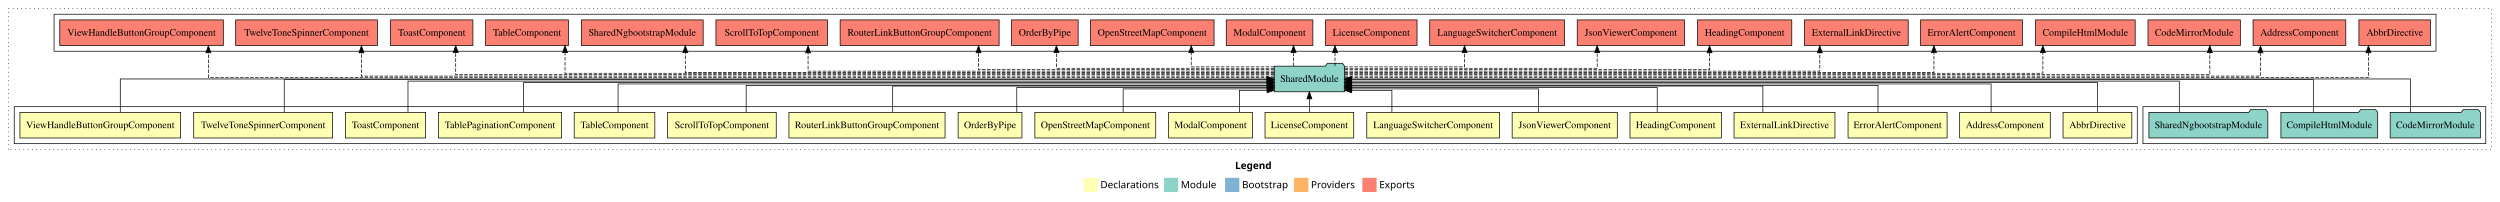
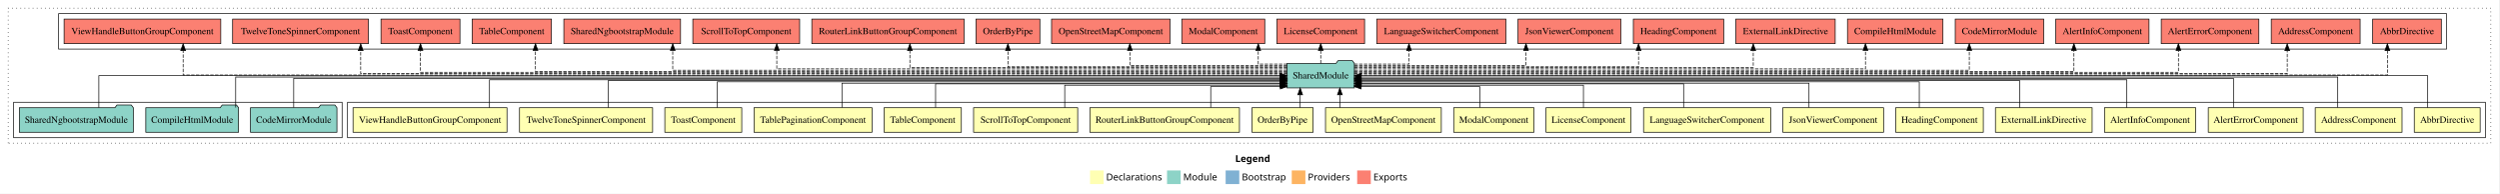
- <svg xmlns="http://www.w3.org/2000/svg" width="3515pt" height="284pt" viewBox="0.00 0.00 3515.00 284.00">
+ <svg xmlns="http://www.w3.org/2000/svg" width="3667pt" height="284pt" viewBox="0.00 0.00 3667.00 284.00">
  <g id="graph0" class="graph" transform="scale(1 1) rotate(0) translate(4 280)">
-     <polygon fill="white" stroke="transparent" points="-4,4 -4,-280 3511,-280 3511,4 -4,4" />
-     <text text-anchor="start" x="1732.51" y="-42.4" font-family="Times-12" font-weight="bold" font-size="14.00">Legend</text>
-     <polygon fill="#ffffb3" stroke="transparent" points="1519.5,-10 1519.5,-30 1539.5,-30 1539.5,-10 1519.5,-10" />
-     <text text-anchor="start" x="1543.13" y="-15.4" font-family="Times-12" font-size="14.00">  Declarations</text>
-     <polygon fill="#8dd3c7" stroke="transparent" points="1632.5,-10 1632.5,-30 1652.5,-30 1652.5,-10 1632.5,-10" />
-     <text text-anchor="start" x="1656.23" y="-15.4" font-family="Times-12" font-size="14.00">  Module</text>
-     <polygon fill="#80b1d3" stroke="transparent" points="1718.5,-10 1718.5,-30 1738.5,-30 1738.5,-10 1718.5,-10" />
-     <text text-anchor="start" x="1742.28" y="-15.4" font-family="Times-12" font-size="14.00">  Bootstrap</text>
-     <polygon fill="#fdb462" stroke="transparent" points="1815.5,-10 1815.5,-30 1835.5,-30 1835.5,-10 1815.5,-10" />
-     <text text-anchor="start" x="1839.17" y="-15.4" font-family="Times-12" font-size="14.00">  Providers</text>
-     <polygon fill="#fb8072" stroke="transparent" points="1911.5,-10 1911.5,-30 1931.5,-30 1931.5,-10 1911.5,-10" />
-     <text text-anchor="start" x="1935.23" y="-15.4" font-family="Times-12" font-size="14.00">  Exports</text>
+     <polygon fill="white" stroke="transparent" points="-4,4 -4,-280 3663,-280 3663,4 -4,4" />
+     <text text-anchor="start" x="1808.51" y="-42.4" font-family="Times-12" font-weight="bold" font-size="14.00">Legend</text>
+     <polygon fill="#ffffb3" stroke="transparent" points="1595.5,-10 1595.5,-30 1615.5,-30 1615.5,-10 1595.5,-10" />
+     <text text-anchor="start" x="1619.13" y="-15.4" font-family="Times-12" font-size="14.00">  Declarations</text>
+     <polygon fill="#8dd3c7" stroke="transparent" points="1708.5,-10 1708.5,-30 1728.5,-30 1728.5,-10 1708.5,-10" />
+     <text text-anchor="start" x="1732.23" y="-15.4" font-family="Times-12" font-size="14.00">  Module</text>
+     <polygon fill="#80b1d3" stroke="transparent" points="1794.5,-10 1794.5,-30 1814.5,-30 1814.5,-10 1794.5,-10" />
+     <text text-anchor="start" x="1818.28" y="-15.4" font-family="Times-12" font-size="14.00">  Bootstrap</text>
+     <polygon fill="#fdb462" stroke="transparent" points="1891.5,-10 1891.5,-30 1911.5,-30 1911.5,-10 1891.5,-10" />
+     <text text-anchor="start" x="1915.17" y="-15.4" font-family="Times-12" font-size="14.00">  Providers</text>
+     <polygon fill="#fb8072" stroke="transparent" points="1987.5,-10 1987.5,-30 2007.5,-30 2007.5,-10 1987.5,-10" />
+     <text text-anchor="start" x="2011.23" y="-15.4" font-family="Times-12" font-size="14.00">  Exports</text>
    <g id="clust1" class="cluster">
-       <polygon fill="none" stroke="black" stroke-dasharray="1,5" points="8,-70 8,-268 3499,-268 3499,-70 8,-70" />
-     </g>
-     <g id="clust21" class="cluster">
-       <polygon fill="none" stroke="black" points="3009,-78 3009,-130 3491,-130 3491,-78 3009,-78" />
+       <polygon fill="none" stroke="black" stroke-dasharray="1,5" points="8,-70 8,-268 3651,-268 3651,-70 8,-70" />
+     </g>
+     <g id="clust23" class="cluster">
+       <polygon fill="none" stroke="black" points="82,-208 82,-260 3586,-260 3586,-208 82,-208" />
    </g>
    <g id="clust2" class="cluster">
-       <polygon fill="none" stroke="black" points="16,-78 16,-130 3001,-130 3001,-78 16,-78" />
+       <polygon fill="none" stroke="black" points="506,-78 506,-130 3643,-130 3643,-78 506,-78" />
    </g>
    <g id="clust22" class="cluster">
-       <polygon fill="none" stroke="black" points="72,-208 72,-260 3421,-260 3421,-208 72,-208" />
+       <polygon fill="none" stroke="black" points="16,-78 16,-130 498,-130 498,-78 16,-78" />
    </g>
    <g id="node1" class="node">
-       <polygon fill="#ffffb3" stroke="black" points="2993.35,-122 2896.65,-122 2896.65,-86 2993.35,-86 2993.35,-122" />
-       <text text-anchor="middle" x="2945" y="-99.8" font-family="Times,serif" font-size="14.00">AbbrDirective</text>
+       <polygon fill="#ffffb3" stroke="black" points="3635.35,-122 3538.65,-122 3538.65,-86 3635.35,-86 3635.35,-122" />
+       <text text-anchor="middle" x="3587" y="-99.8" font-family="Times,serif" font-size="14.00">AbbrDirective</text>
+     </g>
+     <g id="node20" class="node">
+       <polygon fill="#8dd3c7" stroke="black" points="1983.42,-187 1980.42,-191 1959.42,-191 1956.42,-187 1884.58,-187 1884.58,-151 1983.42,-151 1983.42,-187" />
+       <text text-anchor="middle" x="1934" y="-164.8" font-family="Times,serif" font-size="14.00">SharedModule</text>
+     </g>
+     <g id="edge1" class="edge">
+       <path fill="none" stroke="black" d="M3558.38,-122.11C3558.38,-141.34 3558.38,-169 3558.38,-169 3558.38,-169 1993.5,-169 1993.5,-169" />
+       <polygon fill="black" stroke="black" points="1993.5,-165.5 1983.5,-169 1993.5,-172.5 1993.5,-165.5" />
+     </g>
+     <g id="node2" class="node">
+       <polygon fill="#ffffb3" stroke="black" points="3520.7,-122 3393.3,-122 3393.3,-86 3520.7,-86 3520.7,-122" />
+       <text text-anchor="middle" x="3457" y="-99.8" font-family="Times,serif" font-size="14.00">AddressComponent</text>
+     </g>
+     <g id="edge2" class="edge">
+       <path fill="none" stroke="black" d="M3426.38,-122.22C3426.38,-140.83 3426.38,-167 3426.38,-167 3426.38,-167 1993.23,-167 1993.23,-167" />
+       <polygon fill="black" stroke="black" points="1993.23,-163.5 1983.23,-167 1993.23,-170.5 1993.23,-163.5" />
+     </g>
+     <g id="node3" class="node">
+       <polygon fill="#ffffb3" stroke="black" points="3375.63,-122 3236.37,-122 3236.37,-86 3375.63,-86 3375.63,-122" />
+       <text text-anchor="middle" x="3306" y="-99.8" font-family="Times,serif" font-size="14.00">AlertErrorComponent</text>
+     </g>
+     <g id="edge3" class="edge">
+       <path fill="none" stroke="black" d="M3273.38,-122.3C3273.38,-140.27 3273.38,-165 3273.38,-165 3273.38,-165 1993.26,-165 1993.26,-165" />
+       <polygon fill="black" stroke="black" points="1993.26,-161.5 1983.26,-165 1993.26,-168.5 1993.26,-161.5" />
+     </g>
+     <g id="node4" class="node">
+       <polygon fill="#ffffb3" stroke="black" points="3217.92,-122 3084.08,-122 3084.08,-86 3217.92,-86 3217.92,-122" />
+       <text text-anchor="middle" x="3151" y="-99.8" font-family="Times,serif" font-size="14.00">AlertInfoComponent</text>
+     </g>
+     <g id="edge4" class="edge">
+       <path fill="none" stroke="black" d="M3116.88,-122.02C3116.88,-139.37 3116.88,-163 3116.88,-163 3116.88,-163 1993.32,-163 1993.32,-163" />
+       <polygon fill="black" stroke="black" points="1993.32,-159.5 1983.32,-163 1993.32,-166.5 1993.32,-159.5" />
+     </g>
+     <g id="node5" class="node">
+       <polygon fill="#ffffb3" stroke="black" points="3065.95,-122 2924.05,-122 2924.05,-86 3065.95,-86 3065.95,-122" />
+       <text text-anchor="middle" x="2995" y="-99.8" font-family="Times,serif" font-size="14.00">ExternalLinkDirective</text>
+     </g>
+     <g id="edge5" class="edge">
+       <path fill="none" stroke="black" d="M2959.49,-122.03C2959.49,-139.06 2959.49,-162 2959.49,-162 2959.49,-162 1993.46,-162 1993.46,-162" />
+       <polygon fill="black" stroke="black" points="1993.46,-158.5 1983.46,-162 1993.46,-165.5 1993.46,-158.5" />
+     </g>
+     <g id="node6" class="node">
+       <polygon fill="#ffffb3" stroke="black" points="2906.26,-122 2777.74,-122 2777.74,-86 2906.26,-86 2906.26,-122" />
+       <text text-anchor="middle" x="2842" y="-99.8" font-family="Times,serif" font-size="14.00">HeadingComponent</text>
+     </g>
+     <g id="edge6" class="edge">
+       <path fill="none" stroke="black" d="M2812.32,-122.03C2812.32,-138.4 2812.32,-160 2812.32,-160 2812.32,-160 1993.42,-160 1993.42,-160" />
+       <polygon fill="black" stroke="black" points="1993.42,-156.5 1983.42,-160 1993.42,-163.5 1993.42,-156.5" />
+     </g>
+     <g id="node7" class="node">
+       <polygon fill="#ffffb3" stroke="black" points="2759.92,-122 2612.08,-122 2612.08,-86 2759.92,-86 2759.92,-122" />
+       <text text-anchor="middle" x="2686" y="-99.8" font-family="Times,serif" font-size="14.00">JsonViewerComponent</text>
+     </g>
+     <g id="edge7" class="edge">
+       <path fill="none" stroke="black" d="M2650.51,-122.28C2650.51,-137.95 2650.51,-158 2650.51,-158 2650.51,-158 1993.25,-158 1993.25,-158" />
+       <polygon fill="black" stroke="black" points="1993.25,-154.5 1983.25,-158 1993.25,-161.5 1993.25,-154.5" />
+     </g>
+     <g id="node8" class="node">
+       <polygon fill="#ffffb3" stroke="black" points="2594.29,-122 2407.71,-122 2407.71,-86 2594.29,-86 2594.29,-122" />
+       <text text-anchor="middle" x="2501" y="-99.8" font-family="Times,serif" font-size="14.00">LanguageSwitcherComponent</text>
+     </g>
+     <g id="edge8" class="edge">
+       <path fill="none" stroke="black" d="M2466.49,-122.24C2466.49,-137.57 2466.49,-157 2466.49,-157 2466.49,-157 1993.62,-157 1993.62,-157" />
+       <polygon fill="black" stroke="black" points="1993.62,-153.5 1983.62,-157 1993.62,-160.5 1993.62,-153.5" />
+     </g>
+     <g id="node9" class="node">
+       <polygon fill="#ffffb3" stroke="black" points="2389.36,-122 2264.64,-122 2264.64,-86 2389.36,-86 2389.36,-122" />
+       <text text-anchor="middle" x="2327" y="-99.8" font-family="Times,serif" font-size="14.00">LicenseComponent</text>
+     </g>
+     <g id="edge9" class="edge">
+       <path fill="none" stroke="black" d="M2319.51,-122.12C2319.51,-136.78 2319.51,-155 2319.51,-155 2319.51,-155 1993.22,-155 1993.22,-155" />
+       <polygon fill="black" stroke="black" points="1993.22,-151.5 1983.22,-155 1993.22,-158.5 1993.22,-151.5" />
+     </g>
+     <g id="node10" class="node">
+       <polygon fill="#ffffb3" stroke="black" points="2246.88,-122 2129.12,-122 2129.12,-86 2246.88,-86 2246.88,-122" />
+       <text text-anchor="middle" x="2188" y="-99.8" font-family="Times,serif" font-size="14.00">ModalComponent</text>
+     </g>
+     <g id="edge10" class="edge">
+       <path fill="none" stroke="black" d="M2167.48,-122.25C2167.48,-136.18 2167.48,-153 2167.48,-153 2167.48,-153 1993.23,-153 1993.23,-153" />
+       <polygon fill="black" stroke="black" points="1993.23,-149.5 1983.23,-153 1993.23,-156.5 1993.23,-149.5" />
+     </g>
+     <g id="node11" class="node">
+       <polygon fill="#ffffb3" stroke="black" points="2110.97,-122 1941.03,-122 1941.03,-86 2110.97,-86 2110.97,-122" />
+       <text text-anchor="middle" x="2026" y="-99.8" font-family="Times,serif" font-size="14.00">OpenStreetMapComponent</text>
+     </g>
+     <g id="edge11" class="edge">
+       <path fill="none" stroke="black" d="M1962.11,-122.11C1962.11,-122.11 1962.11,-140.99 1962.11,-140.99" />
+       <polygon fill="black" stroke="black" points="1958.61,-140.99 1962.11,-150.99 1965.61,-140.99 1958.61,-140.99" />
+     </g>
+     <g id="node12" class="node">
+       <polygon fill="#ffffb3" stroke="black" points="1922.87,-122 1833.13,-122 1833.13,-86 1922.87,-86 1922.87,-122" />
+       <text text-anchor="middle" x="1878" y="-99.8" font-family="Times,serif" font-size="14.00">OrderByPipe</text>
+     </g>
+     <g id="edge12" class="edge">
+       <path fill="none" stroke="black" d="M1903.86,-122.11C1903.86,-122.11 1903.86,-140.99 1903.86,-140.99" />
+       <polygon fill="black" stroke="black" points="1900.36,-140.99 1903.86,-150.99 1907.36,-140.99 1900.36,-140.99" />
+     </g>
+     <g id="node13" class="node">
+       <polygon fill="#ffffb3" stroke="black" points="1814.76,-122 1595.24,-122 1595.24,-86 1814.76,-86 1814.76,-122" />
+       <text text-anchor="middle" x="1705" y="-99.8" font-family="Times,serif" font-size="14.00">RouterLinkButtonGroupComponent</text>
+     </g>
+     <g id="edge13" class="edge">
+       <path fill="none" stroke="black" d="M1772.6,-122.25C1772.6,-136.18 1772.6,-153 1772.6,-153 1772.6,-153 1874.7,-153 1874.7,-153" />
+       <polygon fill="black" stroke="black" points="1874.7,-156.5 1884.7,-153 1874.7,-149.5 1874.7,-156.5" />
+     </g>
+     <g id="node14" class="node">
+       <polygon fill="#ffffb3" stroke="black" points="1577.38,-122 1424.62,-122 1424.62,-86 1577.38,-86 1577.38,-122" />
+       <text text-anchor="middle" x="1501" y="-99.8" font-family="Times,serif" font-size="14.00">ScrollToTopComponent</text>
+     </g>
+     <g id="edge14" class="edge">
+       <path fill="none" stroke="black" d="M1558.35,-122.12C1558.35,-136.78 1558.35,-155 1558.35,-155 1558.35,-155 1874.5,-155 1874.5,-155" />
+       <polygon fill="black" stroke="black" points="1874.5,-158.5 1884.5,-155 1874.5,-151.5 1874.5,-158.5" />
+     </g>
+     <g id="node15" class="node">
+       <polygon fill="#ffffb3" stroke="black" points="1406.7,-122 1293.3,-122 1293.3,-86 1406.7,-86 1406.7,-122" />
+       <text text-anchor="middle" x="1350" y="-99.8" font-family="Times,serif" font-size="14.00">TableComponent</text>
+     </g>
+     <g id="edge15" class="edge">
+       <path fill="none" stroke="black" d="M1368.87,-122.24C1368.87,-137.57 1368.87,-157 1368.87,-157 1368.87,-157 1874.34,-157 1874.34,-157" />
+       <polygon fill="black" stroke="black" points="1874.34,-160.5 1884.34,-157 1874.34,-153.5 1874.34,-160.5" />
+     </g>
+     <g id="node16" class="node">
+       <polygon fill="#ffffb3" stroke="black" points="1275.59,-122 1102.41,-122 1102.41,-86 1275.59,-86 1275.59,-122" />
+       <text text-anchor="middle" x="1189" y="-99.8" font-family="Times,serif" font-size="14.00">TablePaginationComponent</text>
+     </g>
+     <g id="edge16" class="edge">
+       <path fill="none" stroke="black" d="M1231.46,-122.28C1231.46,-137.95 1231.46,-158 1231.46,-158 1231.46,-158 1874.6,-158 1874.6,-158" />
+       <polygon fill="black" stroke="black" points="1874.6,-161.5 1884.6,-158 1874.6,-154.5 1874.6,-161.5" />
+     </g>
+     <g id="node17" class="node">
+       <polygon fill="#ffffb3" stroke="black" points="1084.44,-122 971.56,-122 971.56,-86 1084.44,-86 1084.44,-122" />
+       <text text-anchor="middle" x="1028" y="-99.8" font-family="Times,serif" font-size="14.00">ToastComponent</text>
+     </g>
+     <g id="edge17" class="edge">
+       <path fill="none" stroke="black" d="M1048.51,-122.03C1048.51,-138.4 1048.51,-160 1048.51,-160 1048.51,-160 1874.5,-160 1874.5,-160" />
+       <polygon fill="black" stroke="black" points="1874.5,-163.5 1884.5,-160 1874.5,-156.5 1874.5,-163.5" />
+     </g>
+     <g id="node18" class="node">
+       <polygon fill="#ffffb3" stroke="black" points="953.63,-122 758.37,-122 758.37,-86 953.63,-86 953.63,-122" />
+       <text text-anchor="middle" x="856" y="-99.8" font-family="Times,serif" font-size="14.00">TwelveToneSpinnerComponent</text>
+     </g>
+     <g id="edge18" class="edge">
+       <path fill="none" stroke="black" d="M888.62,-122.03C888.62,-139.06 888.62,-162 888.62,-162 888.62,-162 1874.63,-162 1874.63,-162" />
+       <polygon fill="black" stroke="black" points="1874.63,-165.5 1884.63,-162 1874.63,-158.5 1874.63,-165.5" />
    </g>
    <g id="node19" class="node">
-       <polygon fill="#8dd3c7" stroke="black" points="1886.42,-187 1883.42,-191 1862.42,-191 1859.42,-187 1787.58,-187 1787.58,-151 1886.42,-151 1886.42,-187" />
-       <text text-anchor="middle" x="1837" y="-164.8" font-family="Times,serif" font-size="14.00">SharedModule</text>
-     </g>
-     <g id="edge1" class="edge">
-       <path fill="none" stroke="black" d="M2945,-122C2945,-139.68 2945,-164 2945,-164 2945,-164 1896.4,-164 1896.4,-164" />
-       <polygon fill="black" stroke="black" points="1896.4,-160.5 1886.4,-164 1896.4,-167.5 1896.4,-160.5" />
-     </g>
-     <g id="node2" class="node">
-       <polygon fill="#ffffb3" stroke="black" points="2878.7,-122 2751.3,-122 2751.3,-86 2878.7,-86 2878.7,-122" />
-       <text text-anchor="middle" x="2815" y="-99.8" font-family="Times,serif" font-size="14.00">AddressComponent</text>
-     </g>
-     <g id="edge2" class="edge">
-       <path fill="none" stroke="black" d="M2795.48,-122.03C2795.48,-139.06 2795.48,-162 2795.48,-162 2795.48,-162 1896.51,-162 1896.51,-162" />
-       <polygon fill="black" stroke="black" points="1896.51,-158.5 1886.51,-162 1896.51,-165.5 1896.51,-158.5" />
-     </g>
-     <g id="node3" class="node">
-       <polygon fill="#ffffb3" stroke="black" points="2733.63,-122 2594.37,-122 2594.37,-86 2733.63,-86 2733.63,-122" />
-       <text text-anchor="middle" x="2664" y="-99.8" font-family="Times,serif" font-size="14.00">ErrorAlertComponent</text>
-     </g>
-     <g id="edge3" class="edge">
-       <path fill="none" stroke="black" d="M2636.45,-122.03C2636.45,-138.4 2636.45,-160 2636.45,-160 2636.45,-160 1896.41,-160 1896.41,-160" />
-       <polygon fill="black" stroke="black" points="1896.41,-156.5 1886.41,-160 1896.41,-163.5 1896.41,-156.5" />
-     </g>
-     <g id="node4" class="node">
-       <polygon fill="#ffffb3" stroke="black" points="2575.95,-122 2434.05,-122 2434.05,-86 2575.95,-86 2575.95,-122" />
-       <text text-anchor="middle" x="2505" y="-99.8" font-family="Times,serif" font-size="14.00">ExternalLinkDirective</text>
-     </g>
-     <g id="edge4" class="edge">
-       <path fill="none" stroke="black" d="M2474.58,-122.01C2474.58,-138.05 2474.58,-159 2474.58,-159 2474.58,-159 1896.23,-159 1896.23,-159" />
-       <polygon fill="black" stroke="black" points="1896.23,-155.5 1886.23,-159 1896.23,-162.5 1896.23,-155.5" />
-     </g>
-     <g id="node5" class="node">
-       <polygon fill="#ffffb3" stroke="black" points="2416.26,-122 2287.74,-122 2287.74,-86 2416.26,-86 2416.26,-122" />
-       <text text-anchor="middle" x="2352" y="-99.8" font-family="Times,serif" font-size="14.00">HeadingComponent</text>
-     </g>
-     <g id="edge5" class="edge">
-       <path fill="none" stroke="black" d="M2326.04,-122.24C2326.04,-137.57 2326.04,-157 2326.04,-157 2326.04,-157 1896.58,-157 1896.58,-157" />
-       <polygon fill="black" stroke="black" points="1896.58,-153.5 1886.58,-157 1896.58,-160.5 1896.58,-153.5" />
-     </g>
-     <g id="node6" class="node">
-       <polygon fill="#ffffb3" stroke="black" points="2269.92,-122 2122.08,-122 2122.08,-86 2269.92,-86 2269.92,-122" />
-       <text text-anchor="middle" x="2196" y="-99.8" font-family="Times,serif" font-size="14.00">JsonViewerComponent</text>
-     </g>
-     <g id="edge6" class="edge">
-       <path fill="none" stroke="black" d="M2159.09,-122.12C2159.09,-136.78 2159.09,-155 2159.09,-155 2159.09,-155 1896.27,-155 1896.27,-155" />
-       <polygon fill="black" stroke="black" points="1896.27,-151.5 1886.27,-155 1896.27,-158.5 1896.27,-151.5" />
-     </g>
-     <g id="node7" class="node">
-       <polygon fill="#ffffb3" stroke="black" points="2104.29,-122 1917.71,-122 1917.71,-86 2104.29,-86 2104.29,-122" />
-       <text text-anchor="middle" x="2011" y="-99.8" font-family="Times,serif" font-size="14.00">LanguageSwitcherComponent</text>
-     </g>
-     <g id="edge7" class="edge">
-       <path fill="none" stroke="black" d="M1953.02,-122.25C1953.02,-136.18 1953.02,-153 1953.02,-153 1953.02,-153 1896.54,-153 1896.54,-153" />
-       <polygon fill="black" stroke="black" points="1896.54,-149.5 1886.54,-153 1896.54,-156.5 1896.54,-149.5" />
-     </g>
-     <g id="node8" class="node">
-       <polygon fill="#ffffb3" stroke="black" points="1899.36,-122 1774.64,-122 1774.64,-86 1899.36,-86 1899.36,-122" />
-       <text text-anchor="middle" x="1837" y="-99.8" font-family="Times,serif" font-size="14.00">LicenseComponent</text>
-     </g>
-     <g id="edge8" class="edge">
-       <path fill="none" stroke="black" d="M1837,-122.11C1837,-122.11 1837,-140.99 1837,-140.99" />
-       <polygon fill="black" stroke="black" points="1833.5,-140.99 1837,-150.99 1840.5,-140.99 1833.5,-140.99" />
-     </g>
-     <g id="node9" class="node">
-       <polygon fill="#ffffb3" stroke="black" points="1756.88,-122 1639.12,-122 1639.12,-86 1756.88,-86 1756.88,-122" />
-       <text text-anchor="middle" x="1698" y="-99.8" font-family="Times,serif" font-size="14.00">ModalComponent</text>
-     </g>
-     <g id="edge9" class="edge">
-       <path fill="none" stroke="black" d="M1738.62,-122.25C1738.62,-136.18 1738.62,-153 1738.62,-153 1738.62,-153 1777.52,-153 1777.52,-153" />
-       <polygon fill="black" stroke="black" points="1777.52,-156.5 1787.52,-153 1777.52,-149.5 1777.52,-156.5" />
-     </g>
-     <g id="node10" class="node">
-       <polygon fill="#ffffb3" stroke="black" points="1620.97,-122 1451.03,-122 1451.03,-86 1620.97,-86 1620.97,-122" />
-       <text text-anchor="middle" x="1536" y="-99.8" font-family="Times,serif" font-size="14.00">OpenStreetMapComponent</text>
-     </g>
-     <g id="edge10" class="edge">
-       <path fill="none" stroke="black" d="M1575.12,-122.12C1575.12,-136.78 1575.12,-155 1575.12,-155 1575.12,-155 1777.74,-155 1777.74,-155" />
-       <polygon fill="black" stroke="black" points="1777.74,-158.5 1787.74,-155 1777.74,-151.5 1777.74,-158.5" />
-     </g>
-     <g id="node11" class="node">
-       <polygon fill="#ffffb3" stroke="black" points="1432.87,-122 1343.13,-122 1343.13,-86 1432.87,-86 1432.87,-122" />
-       <text text-anchor="middle" x="1388" y="-99.8" font-family="Times,serif" font-size="14.00">OrderByPipe</text>
-     </g>
-     <g id="edge11" class="edge">
-       <path fill="none" stroke="black" d="M1425.62,-122.24C1425.62,-137.57 1425.62,-157 1425.62,-157 1425.62,-157 1777.79,-157 1777.79,-157" />
-       <polygon fill="black" stroke="black" points="1777.79,-160.5 1787.79,-157 1777.79,-153.5 1777.79,-160.5" />
-     </g>
-     <g id="node12" class="node">
-       <polygon fill="#ffffb3" stroke="black" points="1324.76,-122 1105.24,-122 1105.24,-86 1324.76,-86 1324.76,-122" />
-       <text text-anchor="middle" x="1215" y="-99.8" font-family="Times,serif" font-size="14.00">RouterLinkButtonGroupComponent</text>
-     </g>
-     <g id="edge12" class="edge">
-       <path fill="none" stroke="black" d="M1251.12,-122.01C1251.12,-138.05 1251.12,-159 1251.12,-159 1251.12,-159 1777.55,-159 1777.55,-159" />
-       <polygon fill="black" stroke="black" points="1777.55,-162.5 1787.55,-159 1777.55,-155.5 1777.55,-162.5" />
-     </g>
-     <g id="node13" class="node">
-       <polygon fill="#ffffb3" stroke="black" points="1087.38,-122 934.62,-122 934.62,-86 1087.38,-86 1087.38,-122" />
-       <text text-anchor="middle" x="1011" y="-99.8" font-family="Times,serif" font-size="14.00">ScrollToTopComponent</text>
-     </g>
-     <g id="edge13" class="edge">
-       <path fill="none" stroke="black" d="M1045.12,-122.03C1045.12,-138.4 1045.12,-160 1045.12,-160 1045.12,-160 1777.76,-160 1777.76,-160" />
-       <polygon fill="black" stroke="black" points="1777.76,-163.5 1787.76,-160 1777.76,-156.5 1777.76,-163.5" />
-     </g>
-     <g id="node14" class="node">
-       <polygon fill="#ffffb3" stroke="black" points="916.7,-122 803.3,-122 803.3,-86 916.7,-86 916.7,-122" />
-       <text text-anchor="middle" x="860" y="-99.8" font-family="Times,serif" font-size="14.00">TableComponent</text>
-     </g>
-     <g id="edge14" class="edge">
-       <path fill="none" stroke="black" d="M865.02,-122.03C865.02,-139.06 865.02,-162 865.02,-162 865.02,-162 1777.46,-162 1777.46,-162" />
-       <polygon fill="black" stroke="black" points="1777.46,-165.5 1787.46,-162 1777.46,-158.5 1777.46,-165.5" />
-     </g>
-     <g id="node15" class="node">
-       <polygon fill="#ffffb3" stroke="black" points="785.59,-122 612.41,-122 612.41,-86 785.59,-86 785.59,-122" />
-       <text text-anchor="middle" x="699" y="-99.8" font-family="Times,serif" font-size="14.00">TablePaginationComponent</text>
-     </g>
-     <g id="edge15" class="edge">
-       <path fill="none" stroke="black" d="M732.1,-122C732.1,-139.68 732.1,-164 732.1,-164 732.1,-164 1777.74,-164 1777.74,-164" />
-       <polygon fill="black" stroke="black" points="1777.74,-167.5 1787.74,-164 1777.74,-160.5 1777.74,-167.5" />
-     </g>
-     <g id="node16" class="node">
-       <polygon fill="#ffffb3" stroke="black" points="594.44,-122 481.56,-122 481.56,-86 594.44,-86 594.44,-122" />
-       <text text-anchor="middle" x="538" y="-99.8" font-family="Times,serif" font-size="14.00">ToastComponent</text>
-     </g>
-     <g id="edge16" class="edge">
-       <path fill="none" stroke="black" d="M569.62,-122.27C569.62,-140.56 569.62,-166 569.62,-166 569.62,-166 1777.71,-166 1777.71,-166" />
-       <polygon fill="black" stroke="black" points="1777.71,-169.5 1787.71,-166 1777.71,-162.5 1777.71,-169.5" />
-     </g>
-     <g id="node17" class="node">
-       <polygon fill="#ffffb3" stroke="black" points="463.63,-122 268.37,-122 268.37,-86 463.63,-86 463.63,-122" />
-       <text text-anchor="middle" x="366" y="-99.8" font-family="Times,serif" font-size="14.00">TwelveToneSpinnerComponent</text>
-     </g>
-     <g id="edge17" class="edge">
-       <path fill="none" stroke="black" d="M395.62,-122.17C395.62,-141.09 395.62,-168 395.62,-168 395.62,-168 1777.38,-168 1777.38,-168" />
-       <polygon fill="black" stroke="black" points="1777.38,-171.5 1787.38,-168 1777.38,-164.5 1777.38,-171.5" />
-     </g>
-     <g id="node18" class="node">
-       <polygon fill="#ffffb3" stroke="black" points="249.96,-122 24.04,-122 24.04,-86 249.96,-86 249.96,-122" />
-       <text text-anchor="middle" x="137" y="-99.8" font-family="Times,serif" font-size="14.00">ViewHandleButtonGroupComponent</text>
-     </g>
-     <g id="edge18" class="edge">
-       <path fill="none" stroke="black" d="M165.12,-122.11C165.12,-141.34 165.12,-169 165.12,-169 165.12,-169 1777.42,-169 1777.42,-169" />
-       <polygon fill="black" stroke="black" points="1777.42,-172.5 1787.42,-169 1777.42,-165.5 1777.42,-172.5" />
+       <polygon fill="#ffffb3" stroke="black" points="739.96,-122 514.04,-122 514.04,-86 739.96,-86 739.96,-122" />
+       <text text-anchor="middle" x="627" y="-99.8" font-family="Times,serif" font-size="14.00">ViewHandleButtonGroupComponent</text>
+     </g>
+     <g id="edge19" class="edge">
+       <path fill="none" stroke="black" d="M714.31,-122.02C714.31,-139.37 714.31,-163 714.31,-163 714.31,-163 1874.68,-163 1874.68,-163" />
+       <polygon fill="black" stroke="black" points="1874.68,-166.5 1884.68,-163 1874.68,-159.5 1874.68,-166.5" />
+     </g>
+     <g id="node24" class="node">
+       <polygon fill="#fb8072" stroke="black" points="3578.35,-252 3477.65,-252 3477.65,-216 3578.35,-216 3578.35,-252" />
+       <text text-anchor="middle" x="3528" y="-229.8" font-family="Times,serif" font-size="14.00">AbbrDirective </text>
+     </g>
+     <g id="edge23" class="edge">
+       <path fill="none" stroke="black" stroke-dasharray="5,2" d="M1983.43,-170C2249.48,-170 3499.21,-170 3499.21,-170 3499.21,-170 3499.21,-205.83 3499.21,-205.83" />
+       <polygon fill="black" stroke="black" points="3495.71,-205.83 3499.21,-215.83 3502.71,-205.83 3495.71,-205.83" />
+     </g>
+     <g id="node25" class="node">
+       <polygon fill="#fb8072" stroke="black" points="3459.2,-252 3328.8,-252 3328.8,-216 3459.2,-216 3459.2,-252" />
+       <text text-anchor="middle" x="3394" y="-229.8" font-family="Times,serif" font-size="14.00">AddressComponent </text>
+     </g>
+     <g id="edge24" class="edge">
+       <path fill="none" stroke="black" stroke-dasharray="5,2" d="M1983.23,-172C2233.43,-172 3352.23,-172 3352.23,-172 3352.23,-172 3352.23,-205.73 3352.23,-205.73" />
+       <polygon fill="black" stroke="black" points="3348.73,-205.73 3352.23,-215.73 3355.73,-205.73 3348.73,-205.73" />
+     </g>
+     <g id="node26" class="node">
+       <polygon fill="#fb8072" stroke="black" points="3310.63,-252 3167.37,-252 3167.37,-216 3310.63,-216 3310.63,-252" />
+       <text text-anchor="middle" x="3239" y="-229.8" font-family="Times,serif" font-size="14.00">AlertErrorComponent </text>
+     </g>
+     <g id="edge25" class="edge">
+       <path fill="none" stroke="black" stroke-dasharray="5,2" d="M1983.34,-174C2216.03,-174 3192.57,-174 3192.57,-174 3192.57,-174 3192.57,-206 3192.57,-206" />
+       <polygon fill="black" stroke="black" points="3189.07,-206 3192.57,-216 3196.07,-206 3189.07,-206" />
+     </g>
+     <g id="node27" class="node">
+       <polygon fill="#fb8072" stroke="black" points="3149.42,-252 3012.58,-252 3012.58,-216 3149.42,-216 3149.42,-252" />
+       <text text-anchor="middle" x="3081" y="-229.8" font-family="Times,serif" font-size="14.00">AlertInfoComponent </text>
+     </g>
+     <g id="edge26" class="edge">
+       <path fill="none" stroke="black" stroke-dasharray="5,2" d="M1983.28,-175C2197.76,-175 3039.26,-175 3039.26,-175 3039.26,-175 3039.26,-205.98 3039.26,-205.98" />
+       <polygon fill="black" stroke="black" points="3035.76,-205.98 3039.26,-215.98 3042.76,-205.98 3035.76,-205.98" />
+     </g>
+     <g id="node28" class="node">
+       <polygon fill="#fb8072" stroke="black" points="2994.92,-252 2865.08,-252 2865.08,-216 2994.92,-216 2994.92,-252" />
+       <text text-anchor="middle" x="2930" y="-229.8" font-family="Times,serif" font-size="14.00">CodeMirrorModule </text>
+     </g>
+     <g id="edge27" class="edge">
+       <path fill="none" stroke="black" stroke-dasharray="5,2" d="M1983.5,-177C2178.85,-177 2885.71,-177 2885.71,-177 2885.71,-177 2885.71,-205.96 2885.71,-205.96" />
+       <polygon fill="black" stroke="black" points="2882.21,-205.96 2885.71,-215.96 2889.21,-205.96 2882.21,-205.96" />
+     </g>
+     <g id="node29" class="node">
+       <polygon fill="#fb8072" stroke="black" points="2847.05,-252 2706.95,-252 2706.95,-216 2847.05,-216 2847.05,-252" />
+       <text text-anchor="middle" x="2777" y="-229.8" font-family="Times,serif" font-size="14.00">CompileHtmlModule </text>
+     </g>
+     <g id="edge28" class="edge">
+       <path fill="none" stroke="black" stroke-dasharray="5,2" d="M1983.4,-179C2157.67,-179 2733.34,-179 2733.34,-179 2733.34,-179 2733.34,-205.99 2733.34,-205.99" />
+       <polygon fill="black" stroke="black" points="2729.84,-205.99 2733.34,-215.99 2736.84,-205.99 2729.84,-205.99" />
+     </g>
+     <g id="node30" class="node">
+       <polygon fill="#fb8072" stroke="black" points="2688.95,-252 2543.05,-252 2543.05,-216 2688.95,-216 2688.95,-252" />
+       <text text-anchor="middle" x="2616" y="-229.8" font-family="Times,serif" font-size="14.00">ExternalLinkDirective </text>
+     </g>
+     <g id="edge29" class="edge">
+       <path fill="none" stroke="black" stroke-dasharray="5,2" d="M1983.28,-181C2132.4,-181 2568.71,-181 2568.71,-181 2568.71,-181 2568.71,-205.76 2568.71,-205.76" />
+       <polygon fill="black" stroke="black" points="2565.21,-205.76 2568.71,-215.76 2572.21,-205.76 2565.21,-205.76" />
+     </g>
+     <g id="node31" class="node">
+       <polygon fill="#fb8072" stroke="black" points="2525.26,-252 2392.74,-252 2392.74,-216 2525.26,-216 2525.26,-252" />
+       <text text-anchor="middle" x="2459" y="-229.8" font-family="Times,serif" font-size="14.00">HeadingComponent </text>
+     </g>
+     <g id="edge30" class="edge">
+       <path fill="none" stroke="black" stroke-dasharray="5,2" d="M1983.47,-182C2103.49,-182 2400.36,-182 2400.36,-182 2400.36,-182 2400.36,-205.81 2400.36,-205.81" />
+       <polygon fill="black" stroke="black" points="2396.86,-205.81 2400.36,-215.81 2403.86,-205.81 2396.86,-205.81" />
+     </g>
+     <g id="node32" class="node">
+       <polygon fill="#fb8072" stroke="black" points="2374.42,-252 2223.58,-252 2223.58,-216 2374.42,-216 2374.42,-252" />
+       <text text-anchor="middle" x="2299" y="-229.8" font-family="Times,serif" font-size="14.00">JsonViewerComponent </text>
+     </g>
+     <g id="edge31" class="edge">
+       <path fill="none" stroke="black" stroke-dasharray="5,2" d="M1983.41,-184C2068.87,-184 2235.24,-184 2235.24,-184 2235.24,-184 2235.24,-205.95 2235.24,-205.95" />
+       <polygon fill="black" stroke="black" points="2231.74,-205.95 2235.24,-215.95 2238.74,-205.95 2231.74,-205.95" />
+     </g>
+     <g id="node33" class="node">
+       <polygon fill="#fb8072" stroke="black" points="2205.79,-252 2016.21,-252 2016.21,-216 2205.79,-216 2205.79,-252" />
+       <text text-anchor="middle" x="2111" y="-229.8" font-family="Times,serif" font-size="14.00">LanguageSwitcherComponent </text>
+     </g>
+     <g id="edge32" class="edge">
+       <path fill="none" stroke="black" stroke-dasharray="5,2" d="M1983.34,-186C2019.95,-186 2063.54,-186 2063.54,-186 2063.54,-186 2063.54,-205.85 2063.54,-205.85" />
+       <polygon fill="black" stroke="black" points="2060.04,-205.85 2063.54,-215.85 2067.04,-205.85 2060.04,-205.85" />
+     </g>
+     <g id="node34" class="node">
+       <polygon fill="#fb8072" stroke="black" points="1998.36,-252 1869.64,-252 1869.64,-216 1998.36,-216 1998.36,-252" />
+       <text text-anchor="middle" x="1934" y="-229.8" font-family="Times,serif" font-size="14.00">LicenseComponent </text>
+     </g>
+     <g id="edge33" class="edge">
+       <path fill="none" stroke="black" stroke-dasharray="5,2" d="M1934,-187.11C1934,-187.11 1934,-205.99 1934,-205.99" />
+       <polygon fill="black" stroke="black" points="1930.5,-205.99 1934,-215.99 1937.5,-205.99 1930.5,-205.99" />
+     </g>
+     <g id="node35" class="node">
+       <polygon fill="#fb8072" stroke="black" points="1851.88,-252 1730.12,-252 1730.12,-216 1851.88,-216 1851.88,-252" />
+       <text text-anchor="middle" x="1791" y="-229.8" font-family="Times,serif" font-size="14.00">ModalComponent </text>
+     </g>
+     <g id="edge34" class="edge">
+       <path fill="none" stroke="black" stroke-dasharray="5,2" d="M1884.7,-186C1863.02,-186 1842.38,-186 1842.38,-186 1842.38,-186 1842.38,-205.85 1842.38,-205.85" />
+       <polygon fill="black" stroke="black" points="1838.88,-205.85 1842.38,-215.85 1845.88,-205.85 1838.88,-205.85" />
+     </g>
+     <g id="node36" class="node">
+       <polygon fill="#fb8072" stroke="black" points="1712.97,-252 1539.03,-252 1539.03,-216 1712.97,-216 1712.97,-252" />
+       <text text-anchor="middle" x="1626" y="-229.8" font-family="Times,serif" font-size="14.00">OpenStreetMapComponent </text>
+     </g>
+     <g id="edge35" class="edge">
+       <path fill="none" stroke="black" stroke-dasharray="5,2" d="M1884.57,-184C1804.17,-184 1653.93,-184 1653.93,-184 1653.93,-184 1653.93,-205.95 1653.93,-205.95" />
+       <polygon fill="black" stroke="black" points="1650.43,-205.95 1653.93,-215.95 1657.43,-205.95 1650.43,-205.95" />
+     </g>
+     <g id="node37" class="node">
+       <polygon fill="#fb8072" stroke="black" points="1521.87,-252 1428.13,-252 1428.13,-216 1521.87,-216 1521.87,-252" />
+       <text text-anchor="middle" x="1475" y="-229.8" font-family="Times,serif" font-size="14.00">OrderByPipe </text>
+     </g>
+     <g id="edge36" class="edge">
+       <path fill="none" stroke="black" stroke-dasharray="5,2" d="M1884.44,-182C1765.76,-182 1475,-182 1475,-182 1475,-182 1475,-205.81 1475,-205.81" />
+       <polygon fill="black" stroke="black" points="1471.5,-205.81 1475,-215.81 1478.5,-205.81 1471.5,-205.81" />
+     </g>
+     <g id="node38" class="node">
+       <polygon fill="#fb8072" stroke="black" points="1410.76,-252 1187.24,-252 1187.24,-216 1410.76,-216 1410.76,-252" />
+       <text text-anchor="middle" x="1299" y="-229.8" font-family="Times,serif" font-size="14.00">RouterLinkButtonGroupComponent </text>
+     </g>
+     <g id="edge37" class="edge">
+       <path fill="none" stroke="black" stroke-dasharray="5,2" d="M1884.66,-181C1740.68,-181 1331.13,-181 1331.13,-181 1331.13,-181 1331.13,-205.76 1331.13,-205.76" />
+       <polygon fill="black" stroke="black" points="1327.63,-205.76 1331.13,-215.76 1334.63,-205.76 1327.63,-205.76" />
+     </g>
+     <g id="node39" class="node">
+       <polygon fill="#fb8072" stroke="black" points="1169.38,-252 1012.62,-252 1012.62,-216 1169.38,-216 1169.38,-252" />
+       <text text-anchor="middle" x="1091" y="-229.8" font-family="Times,serif" font-size="14.00">ScrollToTopComponent </text>
+     </g>
+     <g id="edge38" class="edge">
+       <path fill="none" stroke="black" stroke-dasharray="5,2" d="M1884.67,-179C1710.65,-179 1135.82,-179 1135.82,-179 1135.82,-179 1135.82,-205.99 1135.82,-205.99" />
+       <polygon fill="black" stroke="black" points="1132.32,-205.99 1135.82,-215.99 1139.32,-205.99 1132.32,-205.99" />
+     </g>
+     <g id="node40" class="node">
+       <polygon fill="#fb8072" stroke="black" points="994.63,-252 823.37,-252 823.37,-216 994.63,-216 994.63,-252" />
+       <text text-anchor="middle" x="909" y="-229.8" font-family="Times,serif" font-size="14.00">SharedNgbootstrapModule </text>
+     </g>
+     <g id="edge39" class="edge">
+       <path fill="none" stroke="black" stroke-dasharray="5,2" d="M1884.55,-177C1689.38,-177 983.17,-177 983.17,-177 983.17,-177 983.17,-205.96 983.17,-205.96" />
+       <polygon fill="black" stroke="black" points="979.67,-205.96 983.17,-215.96 986.67,-205.96 979.67,-205.96" />
+     </g>
+     <g id="node41" class="node">
+       <polygon fill="#fb8072" stroke="black" points="805.21,-252 688.79,-252 688.79,-216 805.21,-216 805.21,-252" />
+       <text text-anchor="middle" x="747" y="-229.8" font-family="Times,serif" font-size="14.00">TableComponent </text>
+     </g>
+     <g id="edge40" class="edge">
+       <path fill="none" stroke="black" stroke-dasharray="5,2" d="M1884.49,-175C1663.95,-175 781.77,-175 781.77,-175 781.77,-175 781.77,-205.98 781.77,-205.98" />
+       <polygon fill="black" stroke="black" points="778.27,-205.98 781.77,-215.98 785.27,-205.98 778.27,-205.98" />
+     </g>
+     <g id="node42" class="node">
+       <polygon fill="#fb8072" stroke="black" points="670.93,-252 555.07,-252 555.07,-216 670.93,-216 670.93,-252" />
+       <text text-anchor="middle" x="613" y="-229.8" font-family="Times,serif" font-size="14.00">ToastComponent </text>
+     </g>
+     <g id="edge41" class="edge">
+       <path fill="none" stroke="black" stroke-dasharray="5,2" d="M1884.63,-174C1644.81,-174 613,-174 613,-174 613,-174 613,-206 613,-206" />
+       <polygon fill="black" stroke="black" points="609.5,-206 613,-216 616.5,-206 609.5,-206" />
+     </g>
+     <g id="node43" class="node">
+       <polygon fill="#fb8072" stroke="black" points="536.63,-252 337.37,-252 337.37,-216 536.63,-216 536.63,-252" />
+       <text text-anchor="middle" x="437" y="-229.8" font-family="Times,serif" font-size="14.00">TwelveToneSpinnerComponent </text>
+     </g>
+     <g id="edge42" class="edge">
+       <path fill="none" stroke="black" stroke-dasharray="5,2" d="M1884.69,-172C1635.36,-172 525.29,-172 525.29,-172 525.29,-172 525.29,-205.73 525.29,-205.73" />
+       <polygon fill="black" stroke="black" points="521.79,-205.73 525.29,-215.73 528.79,-205.73 521.79,-205.73" />
+     </g>
+     <g id="node44" class="node">
+       <polygon fill="#fb8072" stroke="black" points="319.96,-252 90.04,-252 90.04,-216 319.96,-216 319.96,-252" />
+       <text text-anchor="middle" x="205" y="-229.8" font-family="Times,serif" font-size="14.00">ViewHandleButtonGroupComponent </text>
+     </g>
+     <g id="edge43" class="edge">
+       <path fill="none" stroke="black" stroke-dasharray="5,2" d="M1884.49,-170C1607.76,-170 264.73,-170 264.73,-170 264.73,-170 264.73,-205.83 264.73,-205.83" />
+       <polygon fill="black" stroke="black" points="261.23,-205.83 264.73,-215.83 268.23,-205.83 261.23,-205.83" />
+     </g>
+     <g id="node21" class="node">
+       <polygon fill="#8dd3c7" stroke="black" points="490.42,-122 487.42,-126 466.42,-126 463.42,-122 363.58,-122 363.58,-86 490.42,-86 490.42,-122" />
+       <text text-anchor="middle" x="427" y="-99.8" font-family="Times,serif" font-size="14.00">CodeMirrorModule</text>
+     </g>
+     <g id="edge20" class="edge">
+       <path fill="none" stroke="black" d="M427,-122.3C427,-140.27 427,-165 427,-165 427,-165 1874.72,-165 1874.72,-165" />
+       <polygon fill="black" stroke="black" points="1874.72,-168.5 1884.72,-165 1874.72,-161.5 1874.72,-168.5" />
+     </g>
+     <g id="node22" class="node">
+       <polygon fill="#8dd3c7" stroke="black" points="346.05,-122 343.05,-126 322.05,-126 319.05,-122 209.95,-122 209.95,-86 346.05,-86 346.05,-122" />
+       <text text-anchor="middle" x="278" y="-99.8" font-family="Times,serif" font-size="14.00">CompileHtmlModule</text>
+     </g>
+     <g id="edge21" class="edge">
+       <path fill="none" stroke="black" d="M341.86,-122.22C341.86,-140.83 341.86,-167 341.86,-167 341.86,-167 1874.6,-167 1874.6,-167" />
+       <polygon fill="black" stroke="black" points="1874.6,-170.5 1884.6,-167 1874.6,-163.5 1874.6,-170.5" />
    </g>
    <g id="node23" class="node">
-       <polygon fill="#fb8072" stroke="black" points="3413.35,-252 3312.65,-252 3312.65,-216 3413.35,-216 3413.35,-252" />
-       <text text-anchor="middle" x="3363" y="-229.8" font-family="Times,serif" font-size="14.00">AbbrDirective </text>
+       <polygon fill="#8dd3c7" stroke="black" points="191.63,-122 188.63,-126 167.63,-126 164.63,-122 24.37,-122 24.37,-86 191.63,-86 191.63,-122" />
+       <text text-anchor="middle" x="108" y="-99.8" font-family="Times,serif" font-size="14.00">SharedNgbootstrapModule</text>
    </g>
    <g id="edge22" class="edge">
-       <path fill="none" stroke="black" stroke-dasharray="5,2" d="M1886.54,-171C2144.92,-171 3326.05,-171 3326.05,-171 3326.05,-171 3326.05,-205.78 3326.05,-205.78" />
-       <polygon fill="black" stroke="black" points="3322.55,-205.78 3326.05,-215.78 3329.55,-205.78 3322.55,-205.78" />
-     </g>
-     <g id="node24" class="node">
-       <polygon fill="#fb8072" stroke="black" points="3294.2,-252 3163.8,-252 3163.8,-216 3294.2,-216 3294.2,-252" />
-       <text text-anchor="middle" x="3229" y="-229.8" font-family="Times,serif" font-size="14.00">AddressComponent </text>
-     </g>
-     <g id="edge23" class="edge">
-       <path fill="none" stroke="black" stroke-dasharray="5,2" d="M1886.58,-173C2128.59,-173 3174.23,-173 3174.23,-173 3174.23,-173 3174.23,-205.7 3174.23,-205.7" />
-       <polygon fill="black" stroke="black" points="3170.73,-205.7 3174.23,-215.7 3177.73,-205.7 3170.73,-205.7" />
-     </g>
-     <g id="node25" class="node">
-       <polygon fill="#fb8072" stroke="black" points="3145.92,-252 3016.08,-252 3016.08,-216 3145.92,-216 3145.92,-252" />
-       <text text-anchor="middle" x="3081" y="-229.8" font-family="Times,serif" font-size="14.00">CodeMirrorModule </text>
-     </g>
-     <g id="edge24" class="edge">
-       <path fill="none" stroke="black" stroke-dasharray="5,2" d="M1886.24,-175C2119.61,-175 3103.03,-175 3103.03,-175 3103.03,-175 3103.03,-205.98 3103.03,-205.98" />
-       <polygon fill="black" stroke="black" points="3099.53,-205.98 3103.03,-215.98 3106.53,-205.98 3099.53,-205.98" />
-     </g>
-     <g id="node26" class="node">
-       <polygon fill="#fb8072" stroke="black" points="2998.05,-252 2857.95,-252 2857.95,-216 2998.05,-216 2998.05,-252" />
-       <text text-anchor="middle" x="2928" y="-229.8" font-family="Times,serif" font-size="14.00">CompileHtmlModule </text>
-     </g>
-     <g id="edge25" class="edge">
-       <path fill="none" stroke="black" stroke-dasharray="5,2" d="M1886.39,-177C2091.87,-177 2868.29,-177 2868.29,-177 2868.29,-177 2868.29,-205.96 2868.29,-205.96" />
-       <polygon fill="black" stroke="black" points="2864.79,-205.96 2868.29,-215.96 2871.79,-205.96 2864.79,-205.96" />
-     </g>
-     <g id="node27" class="node">
-       <polygon fill="#fb8072" stroke="black" points="2839.63,-252 2696.37,-252 2696.37,-216 2839.63,-216 2839.63,-252" />
-       <text text-anchor="middle" x="2768" y="-229.8" font-family="Times,serif" font-size="14.00">ErrorAlertComponent </text>
-     </g>
-     <g id="edge26" class="edge">
-       <path fill="none" stroke="black" stroke-dasharray="5,2" d="M1886.41,-178C2071.76,-178 2715.12,-178 2715.12,-178 2715.12,-178 2715.12,-205.97 2715.12,-205.97" />
-       <polygon fill="black" stroke="black" points="2711.63,-205.97 2715.12,-215.97 2718.63,-205.97 2711.63,-205.97" />
-     </g>
-     <g id="node28" class="node">
-       <polygon fill="#fb8072" stroke="black" points="2678.95,-252 2533.05,-252 2533.05,-216 2678.95,-216 2678.95,-252" />
-       <text text-anchor="middle" x="2606" y="-229.8" font-family="Times,serif" font-size="14.00">ExternalLinkDirective </text>
-     </g>
-     <g id="edge27" class="edge">
-       <path fill="none" stroke="black" stroke-dasharray="5,2" d="M1886.33,-180C2048.46,-180 2554.62,-180 2554.62,-180 2554.62,-180 2554.62,-205.72 2554.62,-205.72" />
-       <polygon fill="black" stroke="black" points="2551.13,-205.72 2554.62,-215.72 2558.13,-205.72 2551.13,-205.72" />
-     </g>
-     <g id="node29" class="node">
-       <polygon fill="#fb8072" stroke="black" points="2515.26,-252 2382.74,-252 2382.74,-216 2515.26,-216 2515.26,-252" />
-       <text text-anchor="middle" x="2449" y="-229.8" font-family="Times,serif" font-size="14.00">HeadingComponent </text>
-     </g>
-     <g id="edge28" class="edge">
-       <path fill="none" stroke="black" stroke-dasharray="5,2" d="M1886.44,-182C2023.73,-182 2399.62,-182 2399.62,-182 2399.62,-182 2399.62,-205.81 2399.62,-205.81" />
-       <polygon fill="black" stroke="black" points="2396.13,-205.81 2399.62,-215.81 2403.13,-205.81 2396.13,-205.81" />
-     </g>
-     <g id="node30" class="node">
-       <polygon fill="#fb8072" stroke="black" points="2364.42,-252 2213.58,-252 2213.58,-216 2364.42,-216 2364.42,-252" />
-       <text text-anchor="middle" x="2289" y="-229.8" font-family="Times,serif" font-size="14.00">JsonViewerComponent </text>
-     </g>
-     <g id="edge29" class="edge">
-       <path fill="none" stroke="black" stroke-dasharray="5,2" d="M1886.61,-184C1994.66,-184 2241.62,-184 2241.62,-184 2241.62,-184 2241.62,-205.95 2241.62,-205.95" />
-       <polygon fill="black" stroke="black" points="2238.13,-205.95 2241.62,-215.95 2245.13,-205.95 2238.13,-205.95" />
-     </g>
-     <g id="node31" class="node">
-       <polygon fill="#fb8072" stroke="black" points="2195.79,-252 2006.21,-252 2006.21,-216 2195.79,-216 2195.79,-252" />
-       <text text-anchor="middle" x="2101" y="-229.8" font-family="Times,serif" font-size="14.00">LanguageSwitcherComponent </text>
-     </g>
-     <g id="edge30" class="edge">
-       <path fill="none" stroke="black" stroke-dasharray="5,2" d="M1886.22,-186C1950.56,-186 2055.12,-186 2055.12,-186 2055.12,-186 2055.12,-205.85 2055.12,-205.85" />
-       <polygon fill="black" stroke="black" points="2051.63,-205.85 2055.12,-215.85 2058.63,-205.85 2051.63,-205.85" />
-     </g>
-     <g id="node32" class="node">
-       <polygon fill="#fb8072" stroke="black" points="1988.36,-252 1859.64,-252 1859.64,-216 1988.36,-216 1988.36,-252" />
-       <text text-anchor="middle" x="1924" y="-229.8" font-family="Times,serif" font-size="14.00">LicenseComponent </text>
-     </g>
-     <g id="edge31" class="edge">
-       <path fill="none" stroke="black" stroke-dasharray="5,2" d="M1873.01,-187.11C1873.01,-187.11 1873.01,-205.99 1873.01,-205.99" />
-       <polygon fill="black" stroke="black" points="1869.51,-205.99 1873.01,-215.99 1876.51,-205.99 1869.51,-205.99" />
-     </g>
-     <g id="node33" class="node">
-       <polygon fill="#fb8072" stroke="black" points="1841.88,-252 1720.12,-252 1720.12,-216 1841.88,-216 1841.88,-252" />
-       <text text-anchor="middle" x="1781" y="-229.8" font-family="Times,serif" font-size="14.00">ModalComponent </text>
-     </g>
-     <g id="edge32" class="edge">
-       <path fill="none" stroke="black" stroke-dasharray="5,2" d="M1814.74,-187.11C1814.74,-187.11 1814.74,-205.99 1814.74,-205.99" />
-       <polygon fill="black" stroke="black" points="1811.24,-205.99 1814.74,-215.99 1818.24,-205.99 1811.24,-205.99" />
-     </g>
-     <g id="node34" class="node">
-       <polygon fill="#fb8072" stroke="black" points="1702.97,-252 1529.03,-252 1529.03,-216 1702.97,-216 1702.97,-252" />
-       <text text-anchor="middle" x="1616" y="-229.8" font-family="Times,serif" font-size="14.00">OpenStreetMapComponent </text>
-     </g>
-     <g id="edge33" class="edge">
-       <path fill="none" stroke="black" stroke-dasharray="5,2" d="M1787.61,-186C1738.65,-186 1670.9,-186 1670.9,-186 1670.9,-186 1670.9,-205.85 1670.9,-205.85" />
-       <polygon fill="black" stroke="black" points="1667.4,-205.85 1670.9,-215.85 1674.4,-205.85 1667.4,-205.85" />
-     </g>
-     <g id="node35" class="node">
-       <polygon fill="#fb8072" stroke="black" points="1511.87,-252 1418.13,-252 1418.13,-216 1511.87,-216 1511.87,-252" />
-       <text text-anchor="middle" x="1465" y="-229.8" font-family="Times,serif" font-size="14.00">OrderByPipe </text>
-     </g>
-     <g id="edge34" class="edge">
-       <path fill="none" stroke="black" stroke-dasharray="5,2" d="M1787.55,-184C1689.83,-184 1481.35,-184 1481.35,-184 1481.35,-184 1481.35,-205.95 1481.35,-205.95" />
-       <polygon fill="black" stroke="black" points="1477.85,-205.95 1481.35,-215.95 1484.85,-205.95 1477.85,-205.95" />
-     </g>
-     <g id="node36" class="node">
-       <polygon fill="#fb8072" stroke="black" points="1400.76,-252 1177.24,-252 1177.24,-216 1400.76,-216 1400.76,-252" />
-       <text text-anchor="middle" x="1289" y="-229.8" font-family="Times,serif" font-size="14.00">RouterLinkButtonGroupComponent </text>
-     </g>
-     <g id="edge35" class="edge">
-       <path fill="none" stroke="black" stroke-dasharray="5,2" d="M1787.66,-182C1667.95,-182 1371.85,-182 1371.85,-182 1371.85,-182 1371.85,-205.81 1371.85,-205.81" />
-       <polygon fill="black" stroke="black" points="1368.35,-205.81 1371.85,-215.81 1375.35,-205.81 1368.35,-205.81" />
-     </g>
-     <g id="node37" class="node">
-       <polygon fill="#fb8072" stroke="black" points="1159.38,-252 1002.62,-252 1002.62,-216 1159.38,-216 1159.38,-252" />
-       <text text-anchor="middle" x="1081" y="-229.8" font-family="Times,serif" font-size="14.00">ScrollToTopComponent </text>
-     </g>
-     <g id="edge36" class="edge">
-       <path fill="none" stroke="black" stroke-dasharray="5,2" d="M1787.72,-180C1627.58,-180 1132.15,-180 1132.15,-180 1132.15,-180 1132.15,-205.72 1132.15,-205.72" />
-       <polygon fill="black" stroke="black" points="1128.65,-205.72 1132.15,-215.72 1135.65,-205.72 1128.65,-205.72" />
-     </g>
-     <g id="node38" class="node">
-       <polygon fill="#fb8072" stroke="black" points="984.63,-252 813.37,-252 813.37,-216 984.63,-216 984.63,-252" />
-       <text text-anchor="middle" x="899" y="-229.8" font-family="Times,serif" font-size="14.00">SharedNgbootstrapModule </text>
-     </g>
-     <g id="edge37" class="edge">
-       <path fill="none" stroke="black" stroke-dasharray="5,2" d="M1787.63,-178C1602.43,-178 959.56,-178 959.56,-178 959.56,-178 959.56,-205.97 959.56,-205.97" />
-       <polygon fill="black" stroke="black" points="956.06,-205.97 959.56,-215.97 963.06,-205.97 956.06,-205.97" />
-     </g>
-     <g id="node39" class="node">
-       <polygon fill="#fb8072" stroke="black" points="795.21,-252 678.79,-252 678.79,-216 795.21,-216 795.21,-252" />
-       <text text-anchor="middle" x="737" y="-229.8" font-family="Times,serif" font-size="14.00">TableComponent </text>
-     </g>
-     <g id="edge38" class="edge">
-       <path fill="none" stroke="black" stroke-dasharray="5,2" d="M1787.58,-177C1580.13,-177 790.45,-177 790.45,-177 790.45,-177 790.45,-205.96 790.45,-205.96" />
-       <polygon fill="black" stroke="black" points="786.95,-205.96 790.45,-215.96 793.95,-205.96 786.95,-205.96" />
-     </g>
-     <g id="node40" class="node">
-       <polygon fill="#fb8072" stroke="black" points="660.93,-252 545.07,-252 545.07,-216 660.93,-216 660.93,-252" />
-       <text text-anchor="middle" x="603" y="-229.8" font-family="Times,serif" font-size="14.00">ToastComponent </text>
-     </g>
-     <g id="edge39" class="edge">
-       <path fill="none" stroke="black" stroke-dasharray="5,2" d="M1787.71,-175C1561.85,-175 636.71,-175 636.71,-175 636.71,-175 636.71,-205.98 636.71,-205.98" />
-       <polygon fill="black" stroke="black" points="633.21,-205.98 636.71,-215.98 640.21,-205.98 633.21,-205.98" />
-     </g>
-     <g id="node41" class="node">
-       <polygon fill="#fb8072" stroke="black" points="526.63,-252 327.37,-252 327.37,-216 526.63,-216 526.63,-252" />
-       <text text-anchor="middle" x="427" y="-229.8" font-family="Times,serif" font-size="14.00">TwelveToneSpinnerComponent </text>
-     </g>
-     <g id="edge40" class="edge">
-       <path fill="none" stroke="black" stroke-dasharray="5,2" d="M1787.58,-173C1546.37,-173 504.17,-173 504.17,-173 504.17,-173 504.17,-205.7 504.17,-205.7" />
-       <polygon fill="black" stroke="black" points="500.67,-205.7 504.17,-215.7 507.67,-205.7 500.67,-205.7" />
-     </g>
-     <g id="node42" class="node">
-       <polygon fill="#fb8072" stroke="black" points="309.96,-252 80.04,-252 80.04,-216 309.96,-216 309.96,-252" />
-       <text text-anchor="middle" x="195" y="-229.8" font-family="Times,serif" font-size="14.00">ViewHandleButtonGroupComponent </text>
-     </g>
-     <g id="edge41" class="edge">
-       <path fill="none" stroke="black" stroke-dasharray="5,2" d="M1787.68,-171C1523.63,-171 288.96,-171 288.96,-171 288.96,-171 288.96,-205.78 288.96,-205.78" />
-       <polygon fill="black" stroke="black" points="285.46,-205.78 288.96,-215.78 292.46,-205.78 285.46,-205.78" />
-     </g>
-     <g id="node20" class="node">
-       <polygon fill="#8dd3c7" stroke="black" points="3483.42,-122 3480.42,-126 3459.42,-126 3456.42,-122 3356.58,-122 3356.58,-86 3483.42,-86 3483.42,-122" />
-       <text text-anchor="middle" x="3420" y="-99.8" font-family="Times,serif" font-size="14.00">CodeMirrorModule</text>
-     </g>
-     <g id="edge19" class="edge">
-       <path fill="none" stroke="black" d="M3384.98,-122.11C3384.98,-141.34 3384.98,-169 3384.98,-169 3384.98,-169 1896.32,-169 1896.32,-169" />
-       <polygon fill="black" stroke="black" points="1896.32,-165.5 1886.32,-169 1896.32,-172.5 1896.32,-165.5" />
-     </g>
-     <g id="node21" class="node">
-       <polygon fill="#8dd3c7" stroke="black" points="3339.05,-122 3336.05,-126 3315.05,-126 3312.05,-122 3202.95,-122 3202.95,-86 3339.05,-86 3339.05,-122" />
-       <text text-anchor="middle" x="3271" y="-99.8" font-family="Times,serif" font-size="14.00">CompileHtmlModule</text>
-     </g>
-     <g id="edge20" class="edge">
-       <path fill="none" stroke="black" d="M3248.54,-122.17C3248.54,-141.09 3248.54,-168 3248.54,-168 3248.54,-168 1896.41,-168 1896.41,-168" />
-       <polygon fill="black" stroke="black" points="1896.41,-164.5 1886.41,-168 1896.41,-171.5 1896.41,-164.5" />
-     </g>
-     <g id="node22" class="node">
-       <polygon fill="#8dd3c7" stroke="black" points="3184.63,-122 3181.63,-126 3160.63,-126 3157.63,-122 3017.37,-122 3017.37,-86 3184.63,-86 3184.63,-122" />
-       <text text-anchor="middle" x="3101" y="-99.8" font-family="Times,serif" font-size="14.00">SharedNgbootstrapModule</text>
-     </g>
-     <g id="edge21" class="edge">
-       <path fill="none" stroke="black" d="M3060.11,-122.27C3060.11,-140.56 3060.11,-166 3060.11,-166 3060.11,-166 1896.46,-166 1896.46,-166" />
-       <polygon fill="black" stroke="black" points="1896.46,-162.5 1886.46,-166 1896.46,-169.5 1896.46,-162.5" />
+       <path fill="none" stroke="black" d="M141.04,-122.11C141.04,-141.34 141.04,-169 141.04,-169 141.04,-169 1874.64,-169 1874.64,-169" />
+       <polygon fill="black" stroke="black" points="1874.64,-172.5 1884.64,-169 1874.64,-165.5 1874.64,-172.5" />
    </g>
  </g>
</svg>
